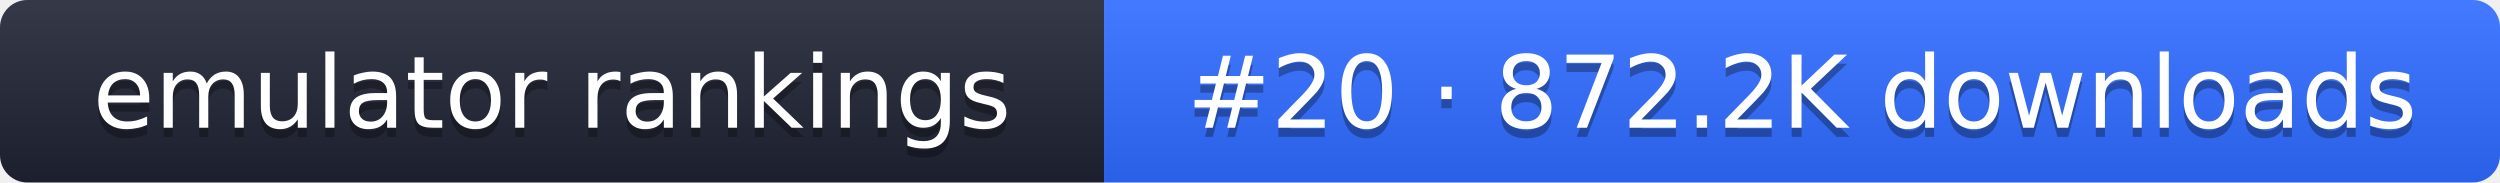
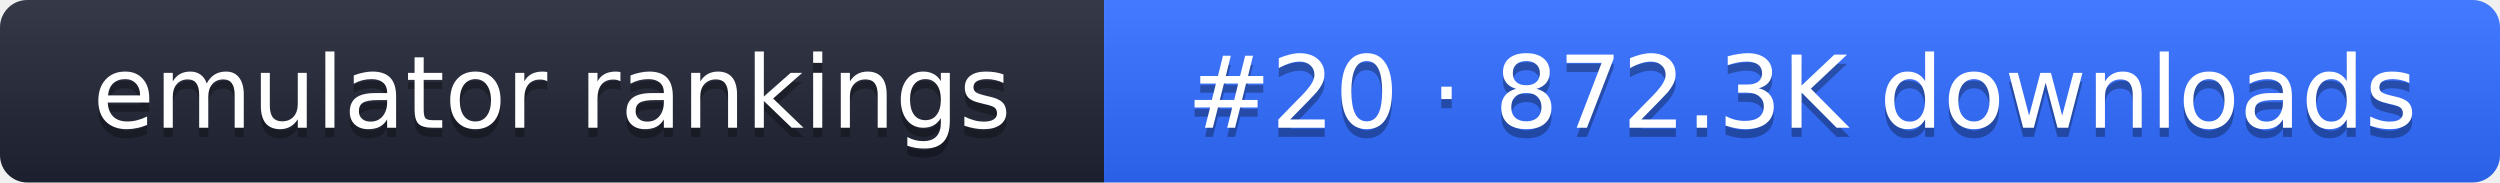
- <svg xmlns="http://www.w3.org/2000/svg" width="274" height="20" role="img" aria-label="emulator rankings: #20 · 872.2K downloads">
+ <svg xmlns="http://www.w3.org/2000/svg" width="274" height="20" role="img" aria-label="emulator rankings: #20 · 872.3K downloads">
  <linearGradient id="g" x2="0" y2="100%">
    <stop offset="0" stop-color="#fff" stop-opacity=".1" />
    <stop offset="1" stop-opacity=".1" />
  </linearGradient>
  <clipPath id="r">
    <rect width="274" height="20" rx="3" fill="#fff" />
  </clipPath>
  <g clip-path="url(#r)">
    <rect width="121" height="20" fill="#1f2433" />
    <rect x="121" width="153" height="20" fill="#2f6bff" />
    <rect width="274" height="20" fill="url(#g)" />
  </g>
  <g fill="#fff" text-anchor="middle" font-family="Verdana,DejaVu Sans,sans-serif" font-size="11">
    <text x="60.5" y="15" fill="#010101" fill-opacity=".3">emulator rankings</text>
    <text x="60.5" y="14">emulator rankings</text>
-     <text x="197.5" y="15" fill="#010101" fill-opacity=".3">#20 · 872.2K downloads</text>
-     <text x="197.5" y="14">#20 · 872.2K downloads</text>
+     <text x="197.5" y="15" fill="#010101" fill-opacity=".3">#20 · 872.3K downloads</text>
+     <text x="197.5" y="14">#20 · 872.3K downloads</text>
  </g>
</svg>
